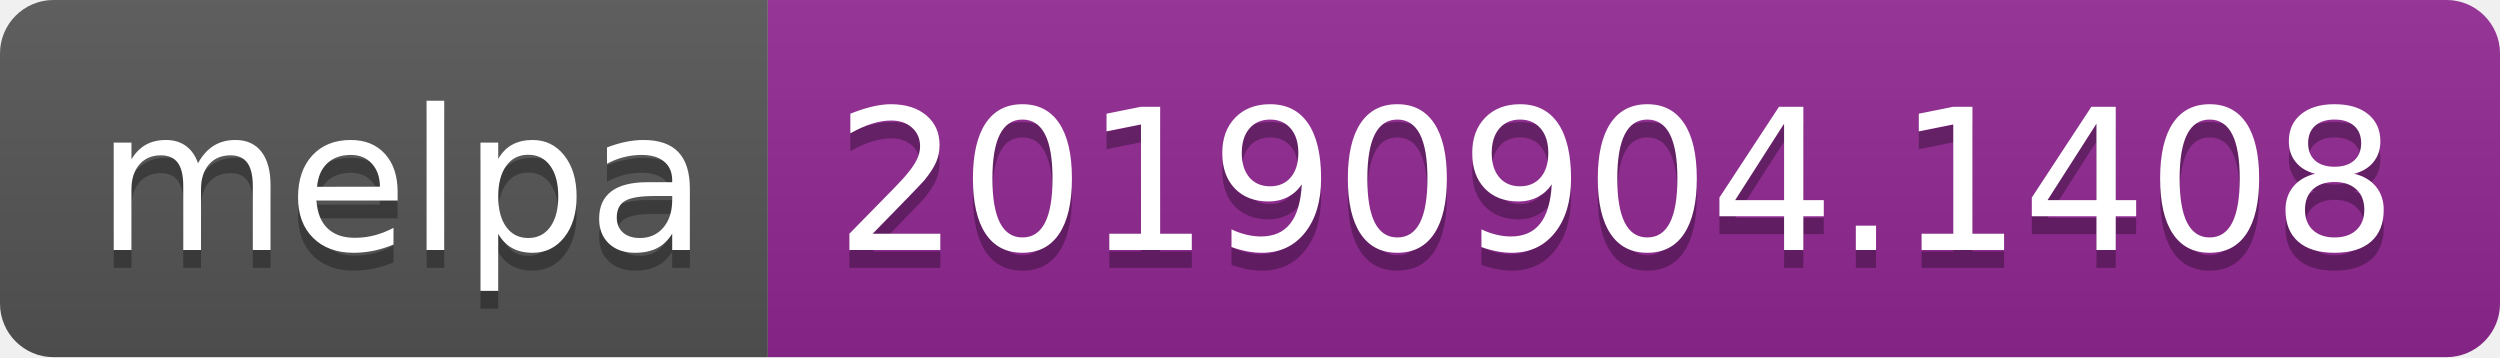
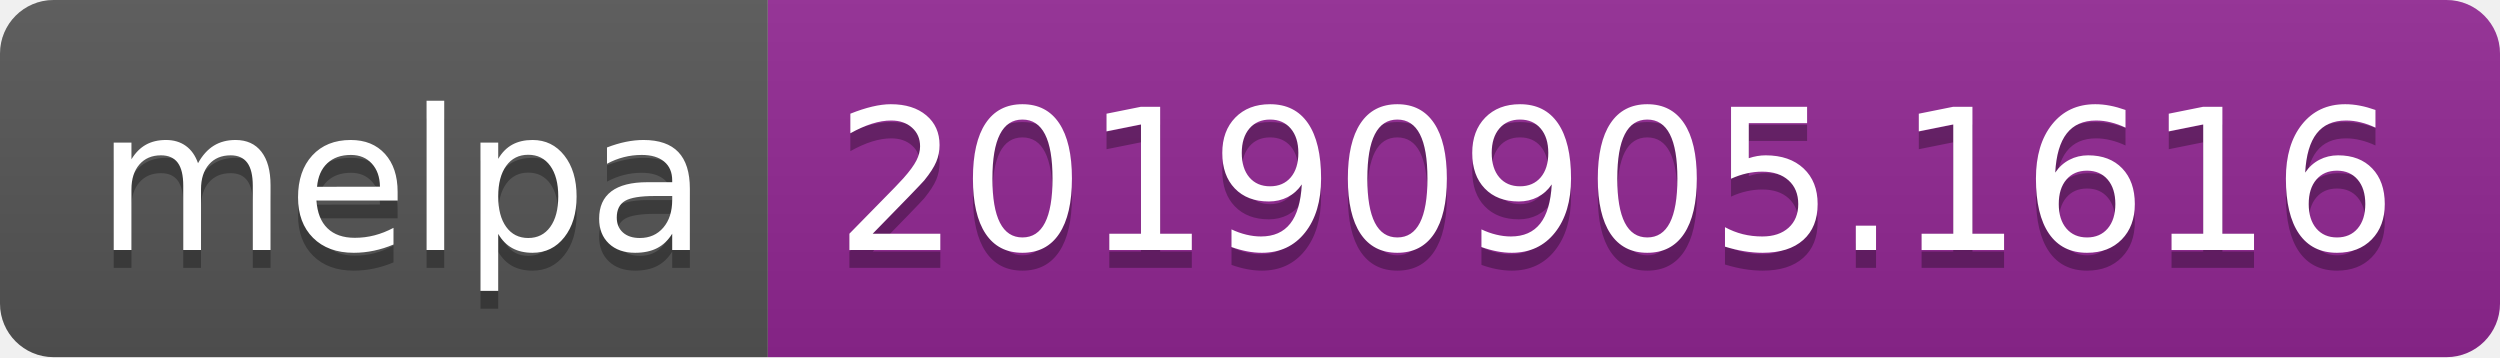
<svg xmlns="http://www.w3.org/2000/svg" width="140" height="20">
  <linearGradient id="b" x2="0" y2="100%">
    <stop offset="0" stop-color="#bbb" stop-opacity=".1" />
    <stop offset="1" stop-opacity=".1" />
  </linearGradient>
  <clipPath id="a">
    <rect width="140" height="20" rx="3" fill="#fff" />
  </clipPath>
  <g clip-path="url(#a)">
    <path fill="#555" d="M0 0h43v20H0z" />
    <path fill="#922793" d="M43 0h97v20H43z" />
    <path fill="url(#b)" d="M0 0h140v20H0z" />
  </g>
  <g fill="#fff" text-anchor="middle" font-family="DejaVu Sans,Verdana,Geneva,sans-serif" font-size="110">
    <text x="225" y="150" fill="#010101" fill-opacity=".3" transform="scale(.1)" textLength="330">melpa</text>
    <text x="225" y="140" transform="scale(.1)" textLength="330">melpa</text>
-     <text x="905" y="150" fill="#010101" fill-opacity=".3" transform="scale(.1)" textLength="870">20190904.1408</text>
-     <text x="905" y="140" transform="scale(.1)" textLength="870">20190904.1408</text>
+     <text x="905" y="150" fill="#010101" fill-opacity=".3" transform="scale(.1)" textLength="870">20190905.1616</text>
+     <text x="905" y="140" transform="scale(.1)" textLength="870">20190905.1616</text>
  </g>
</svg>
